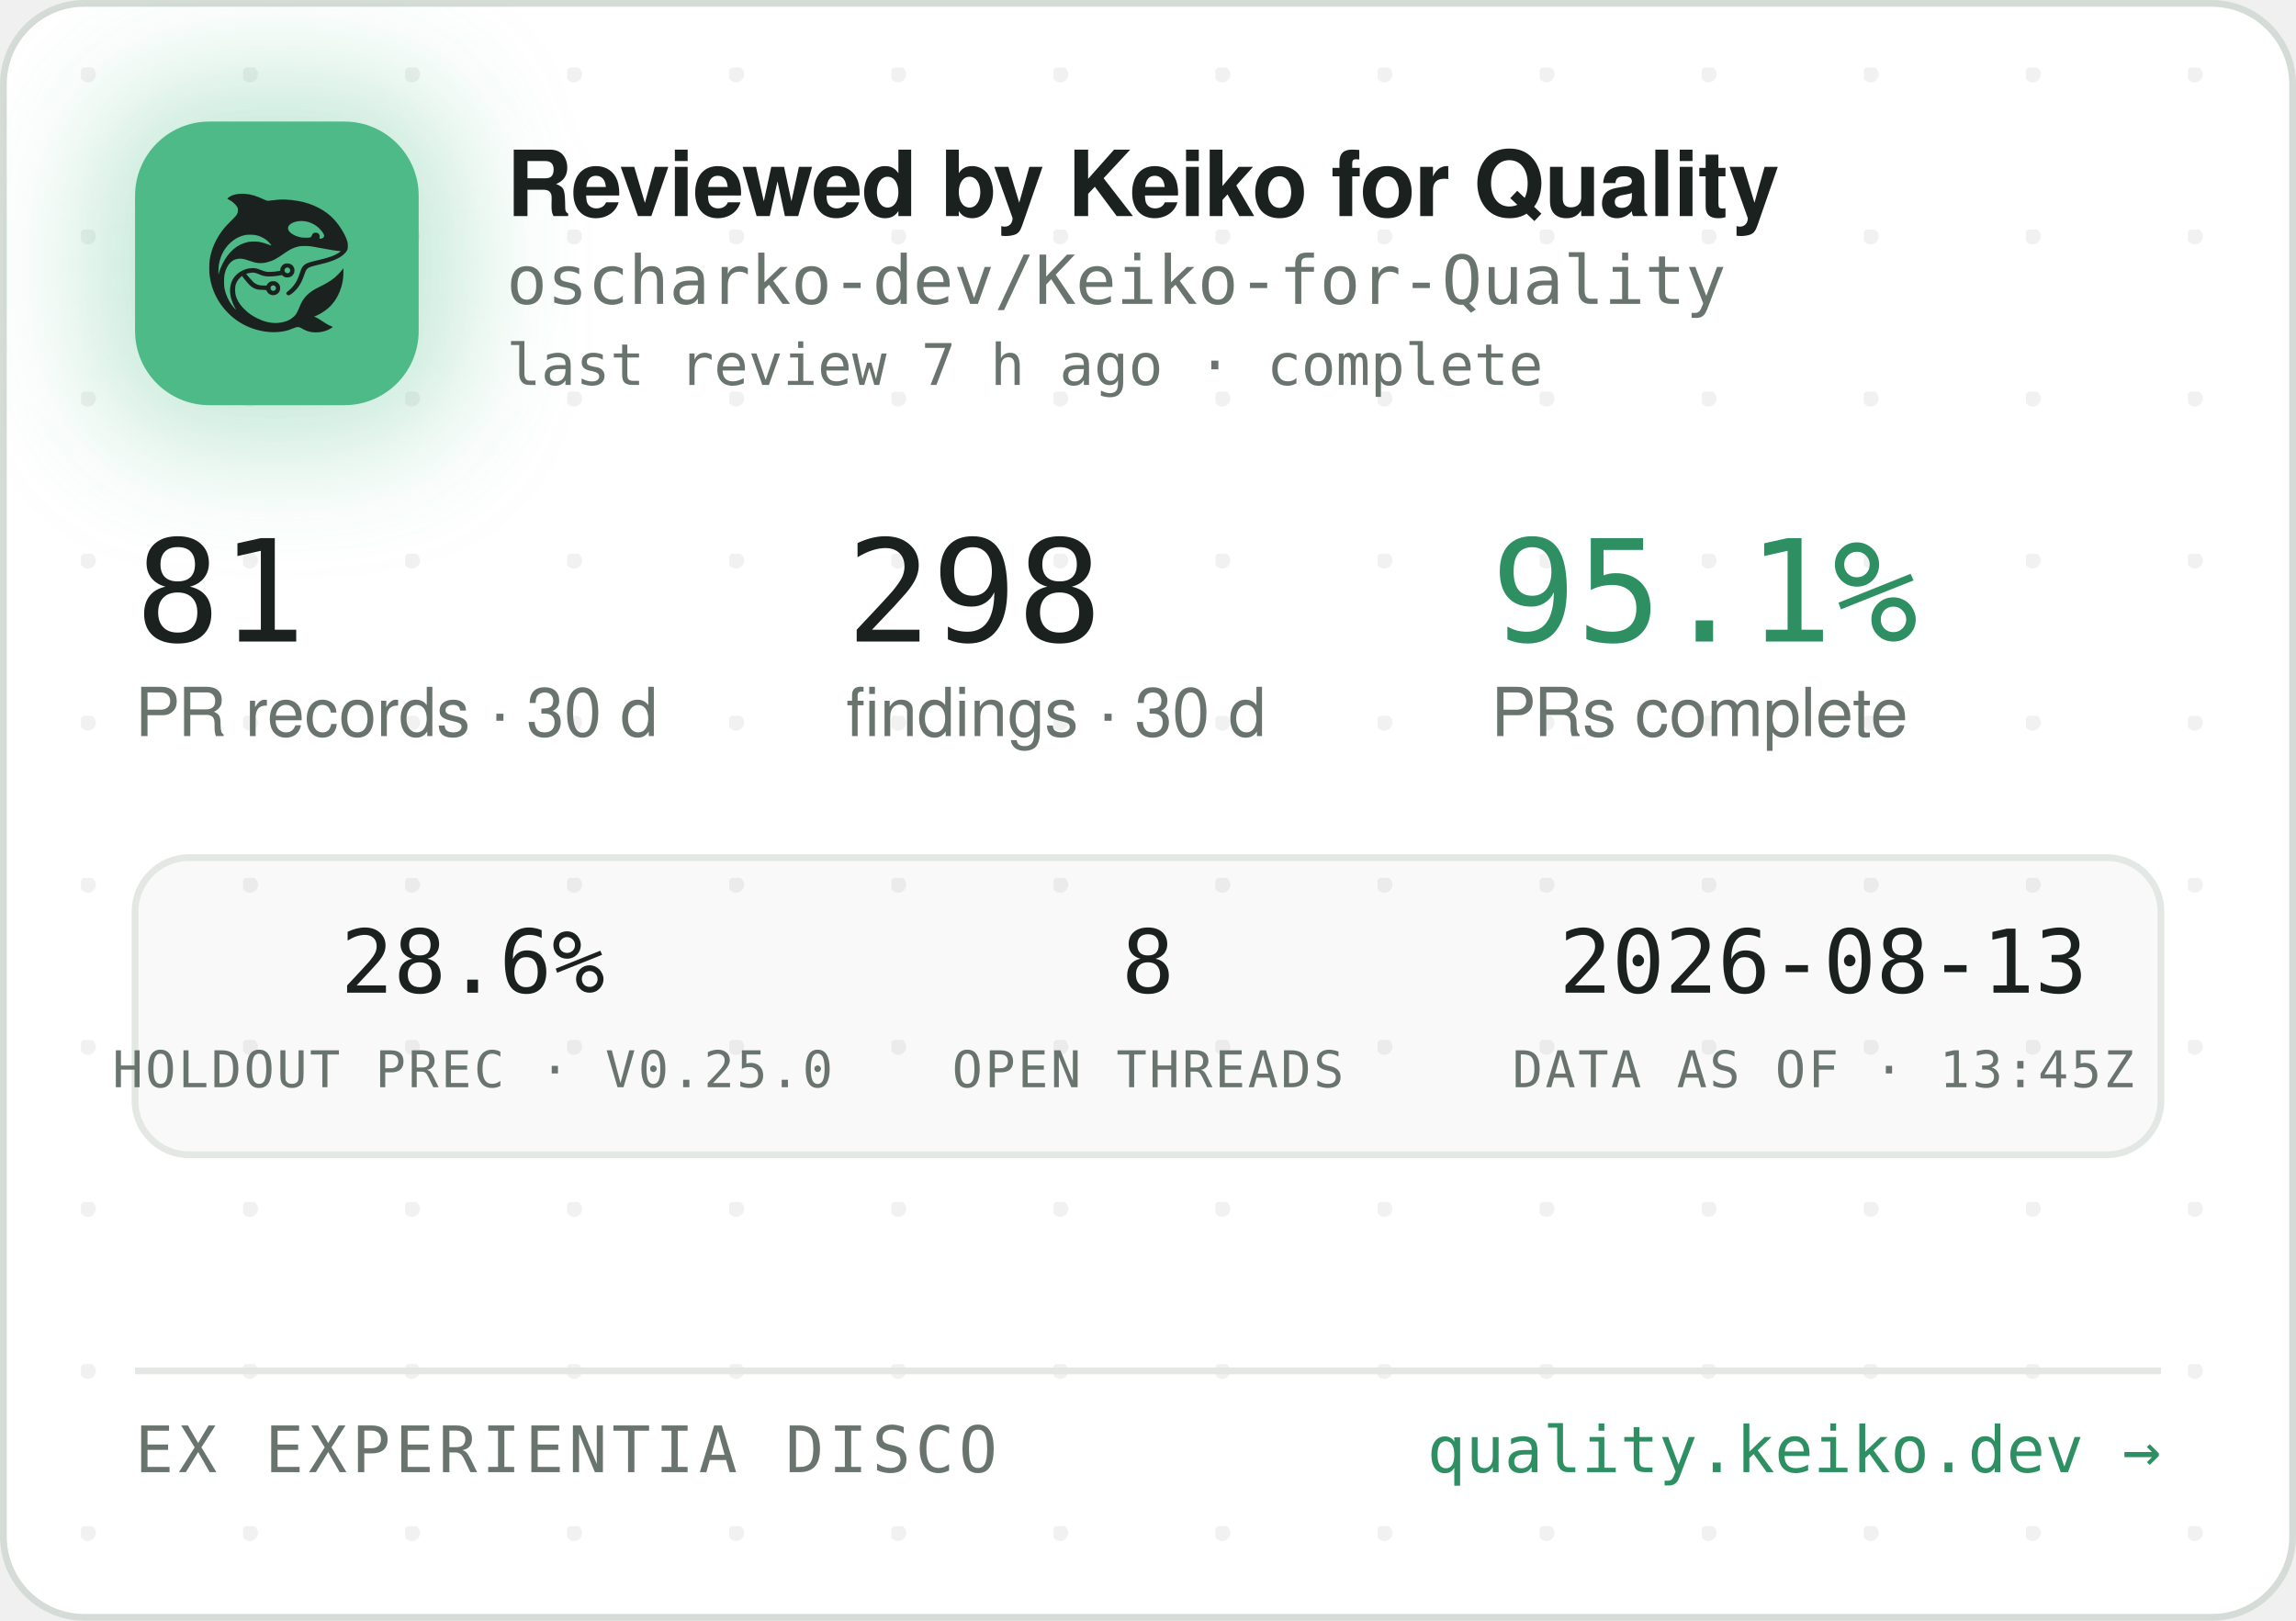
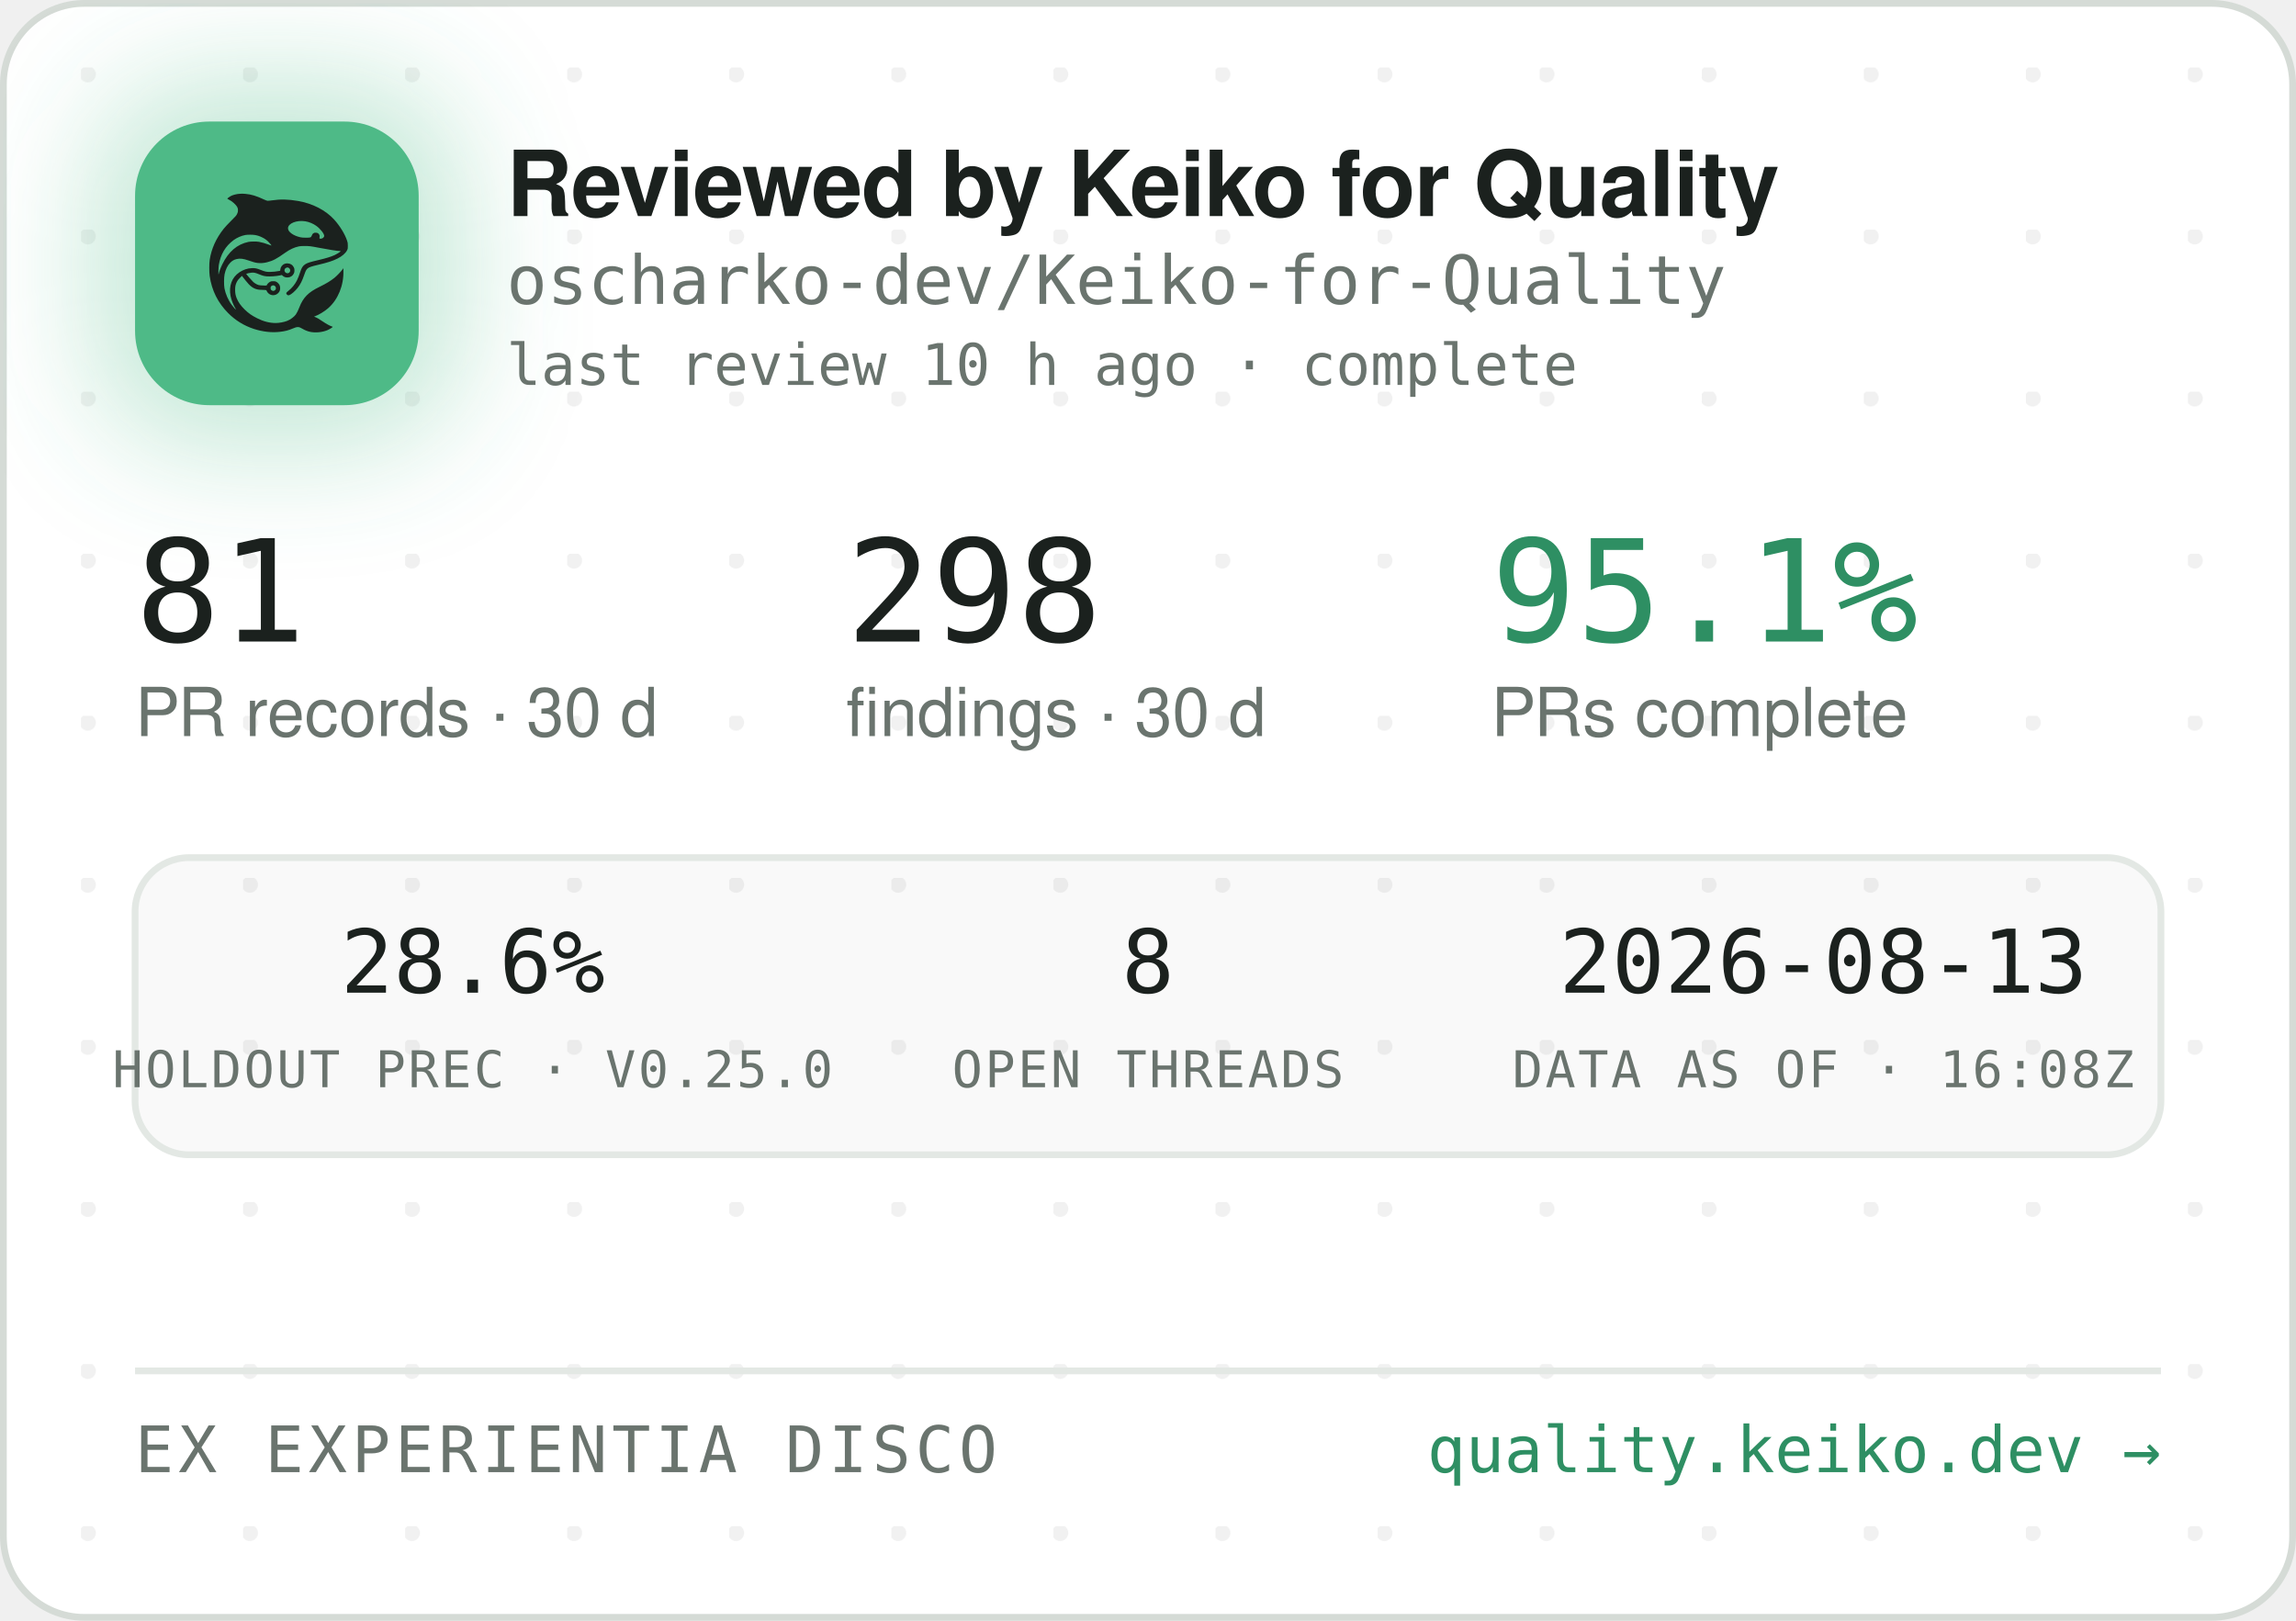
<svg xmlns="http://www.w3.org/2000/svg" width="340" height="240" viewBox="0 0 340 240" role="img" aria-label="Reviewed by Keiko for Quality — oscharko-dev/Keiko-for-Quality">
  <defs>
    <pattern id="dots" width="24" height="24" patternUnits="userSpaceOnUse" x="12" y="10">
      <circle cx="1" cy="1" r="1.2" fill="rgba(27,33,30,0.06)" />
    </pattern>
    <filter id="glow" x="-60%" y="-60%" width="220%" height="220%">
      <feGaussianBlur stdDeviation="9" />
    </filter>
    <clipPath id="card">
      <rect x="0.5" y="0.5" width="339" height="239" rx="12" />
    </clipPath>
  </defs>
  <rect x="0.5" y="0.5" width="339" height="239" rx="12" fill="#FFFFFF" stroke="#D5DBD6" />
  <rect x="0.5" y="0.5" width="339" height="239" rx="12" fill="url(#dots)" />
  <g clip-path="url(#card)">
    <rect x="14" y="12" width="54" height="54" rx="16" fill="rgba(78,186,135,0.35)" filter="url(#glow)" />
    <rect x="20" y="18" width="42" height="42" rx="11" fill="#4EBA87" />
    <g transform="translate(24,22) scale(0.03320312)">
      <g transform="translate(1024 0) scale(-1 1)">
        <g transform="translate(1024, 1024) scale(-0.1, -0.1)" fill="#1B211E" stroke="none">
          <path d="M3465 8223 c-144 -8 -314 -52 -408 -105 -69 -39 -146 -99 -146 -113 0 -5 30 -24 68 -42 146 -70 323 -229 377 -340 25 -49 29 -70 29 -138 -1 -72 -5 -88 -39 -160 -36 -75 -54 -95 -265 -305 -134 -132 -270 -279 -331 -355 -339 -425 -552 -896 -626 -1390 -25 -165 -25 -549 0 -720 92 -645 368 -1196 826 -1655 322 -324 710 -562 1145 -704 389 -126 793 -172 1155 -130 235 27 377 63 579 149 205 87 268 86 423 -7 102 -62 231 -115 335 -138 247 -56 562 -26 794 74 92 40 244 136 232 146 -4 3 -26 12 -48 19 -86 28 -246 116 -385 211 -162 112 -284 182 -357 207 l-48 17 40 15 c185 70 436 223 595 363 438 386 695 1014 678 1663 l-3 120 -50 -70 c-64 -90 -248 -280 -350 -362 -171 -136 -366 -255 -645 -391 -288 -140 -442 -243 -590 -391 -136 -137 -247 -316 -325 -526 -47 -127 -114 -262 -160 -326 -79 -107 -237 -224 -384 -283 -136 -55 -355 -96 -514 -96 -274 0 -548 71 -832 215 -242 123 -375 216 -553 389 -175 171 -287 332 -361 517 -44 114 -63 216 -63 359 0 152 17 233 74 350 35 70 59 102 136 179 l95 94 21 -29 c55 -75 219 -277 277 -338 171 -183 337 -256 582 -256 56 0 126 -3 155 -7 53 -6 54 -7 76 -57 30 -66 97 -128 172 -156 151 -57 318 11 395 160 33 62 34 193 3 261 -30 64 -88 125 -148 157 -44 23 -63 27 -141 27 -78 0 -97 -4 -140 -27 -58 -30 -131 -105 -141 -142 -6 -25 -8 -26 -93 -26 -47 0 -131 5 -186 10 -87 8 -111 15 -182 51 -45 22 -109 66 -143 96 -59 53 -326 361 -319 367 14 11 179 47 241 52 102 9 177 -7 318 -66 158 -66 243 -89 357 -99 157 -12 413 5 582 40 l93 19 44 -39 c59 -52 135 -75 228 -69 117 8 212 72 262 176 23 47 28 71 28 138 0 70 -4 89 -29 138 -55 110 -145 167 -270 174 -65 3 -91 0 -137 -18 -107 -40 -183 -140 -195 -257 l-6 -52 -51 -11 c-104 -23 -285 -41 -411 -42 -149 -1 -211 12 -402 88 -186 74 -256 88 -403 81 -193 -8 -377 -70 -546 -182 -342 -228 -485 -611 -399 -1064 30 -157 119 -388 209 -541 20 -35 35 -64 33 -66 -8 -8 -111 108 -190 214 -154 206 -278 489 -324 737 -28 154 -25 492 6 635 46 216 133 391 256 514 82 82 161 128 271 156 152 39 300 23 529 -57 217 -76 308 -101 410 -114 137 -17 284 -7 426 30 272 70 414 145 809 425 217 153 399 238 610 283 64 14 129 18 265 18 197 0 269 -9 615 -76 461 -89 843 -149 952 -149 41 0 41 0 23 -20 -28 -31 -169 -119 -254 -158 -167 -77 -388 -145 -716 -222 -399 -93 -508 -128 -608 -194 -102 -68 -160 -160 -217 -346 -35 -115 -102 -286 -149 -378 -85 -168 -227 -341 -377 -458 -105 -82 -115 -107 -69 -162 29 -34 65 -44 109 -29 86 29 261 181 371 322 126 162 201 309 295 581 61 176 90 232 145 283 62 57 163 93 470 165 439 104 640 169 863 278 206 100 368 240 434 375 32 67 33 71 33 198 -1 120 -3 138 -34 229 -98 294 -319 655 -573 936 -381 421 -968 723 -1618 834 -448 76 -767 83 -1169 25 -80 -12 -165 -19 -190 -17 -26 3 -90 26 -146 53 -343 162 -576 233 -842 255 -114 9 -141 10 -248 3z m2926 -1227 c164 -27 346 -102 485 -202 181 -129 354 -348 354 -448 0 -64 -75 -126 -154 -126 -60 0 -63 4 -52 70 8 50 7 65 -9 100 -29 64 -74 93 -151 98 -54 4 -70 1 -107 -21 -42 -25 -61 -52 -91 -129 -25 -64 -55 -73 -246 -73 -121 0 -187 5 -248 18 -318 70 -556 242 -556 402 0 218 388 374 775 311z m-2249 -611 c119 -21 208 -50 321 -106 114 -56 177 -100 266 -184 67 -63 157 -173 148 -181 -2 -3 -61 18 -130 45 -131 52 -298 100 -427 122 -113 20 -367 17 -470 -4 -502 -106 -885 -433 -1160 -992 -70 -142 -160 -379 -160 -424 0 -9 -5 -23 -11 -31 -13 -19 -5 316 10 410 80 482 295 846 661 1117 145 107 350 197 522 228 100 18 326 18 430 0z m1485 -1456 c95 -36 119 -159 42 -223 -78 -66 -209 -1 -209 104 0 60 33 100 99 121 36 10 36 10 68 -2z m-591 -822 c29 -26 37 -42 40 -77 6 -54 -9 -86 -55 -117 -41 -28 -70 -29 -119 -4 -44 22 -62 55 -62 112 0 51 13 75 53 99 50 31 101 26 143 -13z" />
        </g>
      </g>
    </g>
    <text x="75" y="32" font-family="-apple-system,'Segoe UI',Helvetica,Arial,sans-serif" font-size="13.5" font-weight="650" letter-spacing="-0.14" fill="#1B211E">Reviewed by Keiko for Quality</text>
    <text x="75" y="45" font-family="'JetBrains Mono',SFMono-Regular,Consolas,Menlo,monospace" font-size="10" fill="#6A746E">oscharko-dev/Keiko-for-Quality</text>
-     <text x="75" y="57" font-family="'JetBrains Mono',SFMono-Regular,Consolas,Menlo,monospace" font-size="8.5" fill="#6A746E">last review 7 h ago · complete</text>
+     <text x="75" y="57" font-family="'JetBrains Mono',SFMono-Regular,Consolas,Menlo,monospace" font-size="8.5" fill="#6A746E">last review 10 h ago · complete</text>
    <text x="20" y="95" font-family="'JetBrains Mono',SFMono-Regular,Consolas,Menlo,monospace" font-size="21" fill="#1B211E">81</text>
    <text x="20" y="109" font-family="-apple-system,'Segoe UI',Helvetica,Arial,sans-serif" font-size="10" fill="#6A746E">PR records · 30 d</text>
    <text x="125.3" y="95" font-family="'JetBrains Mono',SFMono-Regular,Consolas,Menlo,monospace" font-size="21" fill="#1B211E">298</text>
    <text x="125.3" y="109" font-family="-apple-system,'Segoe UI',Helvetica,Arial,sans-serif" font-size="10" fill="#6A746E">findings · 30 d</text>
    <text x="220.8" y="95" font-family="'JetBrains Mono',SFMono-Regular,Consolas,Menlo,monospace" font-size="21" fill="#2E8F63">95.1%</text>
    <text x="220.8" y="109" font-family="-apple-system,'Segoe UI',Helvetica,Arial,sans-serif" font-size="10" fill="#6A746E">PRs complete</text>
    <rect x="20" y="127" width="300" height="44" rx="8" fill="rgba(27,33,30,0.025)" stroke="#E3E8E4" />
    <text x="70" y="147" text-anchor="middle" font-family="'JetBrains Mono',SFMono-Regular,Consolas,Menlo,monospace" font-size="13" fill="#1B211E">28.6%</text>
    <text x="70" y="161" text-anchor="middle" font-family="'JetBrains Mono',SFMono-Regular,Consolas,Menlo,monospace" font-size="7.5" letter-spacing="0.35" fill="#6A746E">HOLDOUT PREC · V0.25.0</text>
    <text x="170" y="147" text-anchor="middle" font-family="'JetBrains Mono',SFMono-Regular,Consolas,Menlo,monospace" font-size="13" fill="#1B211E">8</text>
    <text x="170" y="161" text-anchor="middle" font-family="'JetBrains Mono',SFMono-Regular,Consolas,Menlo,monospace" font-size="7.5" letter-spacing="0.35" fill="#6A746E">OPEN THREADS</text>
    <text x="270" y="147" text-anchor="middle" font-family="'JetBrains Mono',SFMono-Regular,Consolas,Menlo,monospace" font-size="13" fill="#1B211E">2026-08-13</text>
-     <text x="270" y="161" text-anchor="middle" font-family="'JetBrains Mono',SFMono-Regular,Consolas,Menlo,monospace" font-size="7.5" letter-spacing="0.35" fill="#6A746E">DATA AS OF · 13:45Z</text>
+     <text x="270" y="161" text-anchor="middle" font-family="'JetBrains Mono',SFMono-Regular,Consolas,Menlo,monospace" font-size="7.5" letter-spacing="0.35" fill="#6A746E">DATA AS OF · 16:08Z</text>
    <line x1="20" y1="203" x2="320" y2="203" stroke="#E3E8E4" />
    <text x="20" y="218" font-family="'JetBrains Mono',SFMono-Regular,Consolas,Menlo,monospace" font-size="9.5" letter-spacing="0.7" fill="#6A746E">EX EXPERIENTIA DISCO</text>
    <text x="320" y="218" text-anchor="end" font-family="'JetBrains Mono',SFMono-Regular,Consolas,Menlo,monospace" font-size="9.5" fill="#2E8F63">quality.keiko.dev →</text>
  </g>
</svg>
